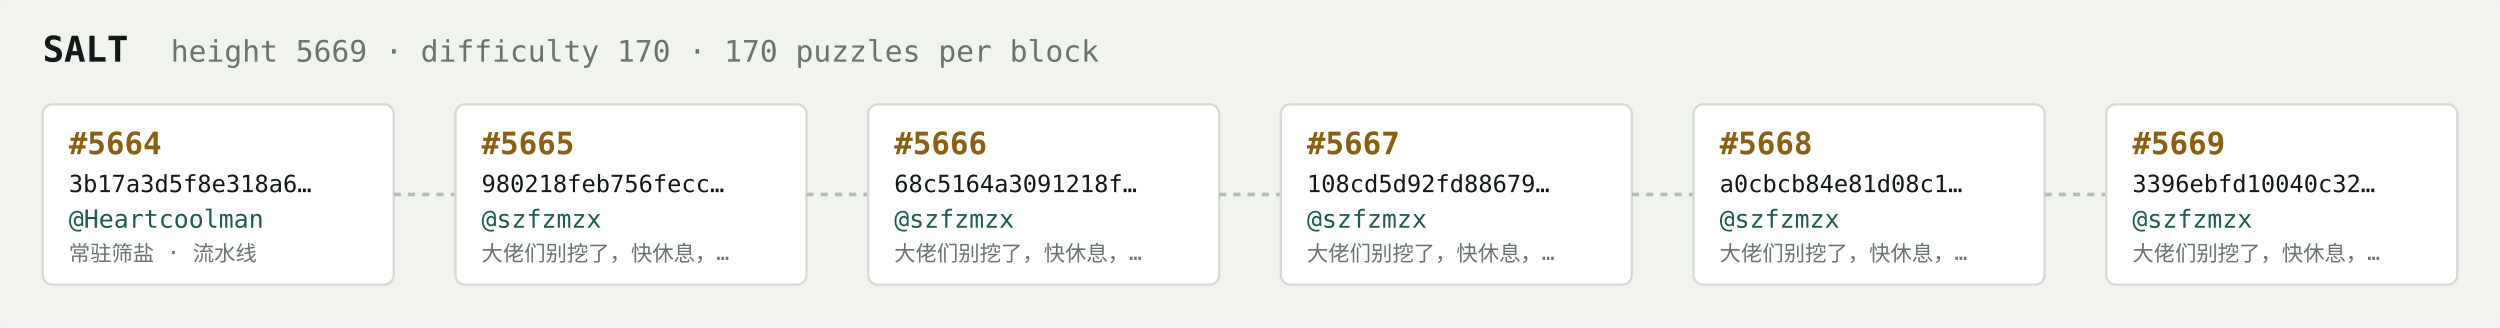
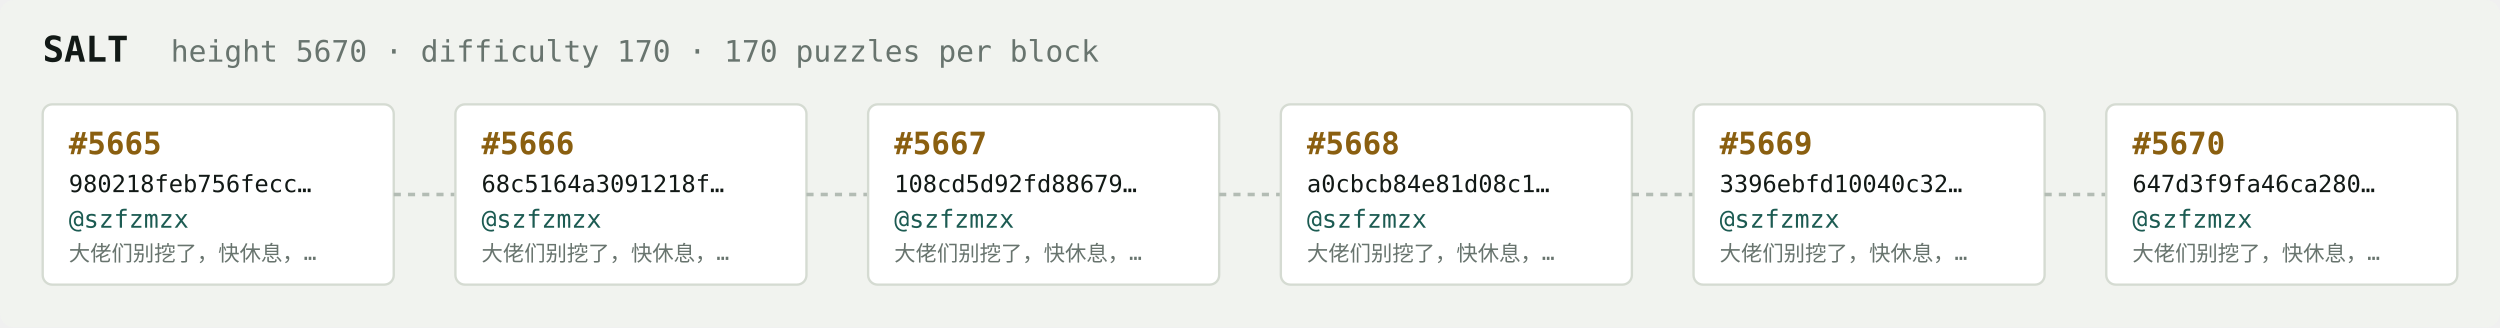
<svg xmlns="http://www.w3.org/2000/svg" width="1054" height="138" viewBox="0 0 1054 138" font-family="ui-monospace,SFMono-Regular,Menlo,monospace">
  <rect fill="#f1f3ef" width="1054" height="138" rx="6" />
  <text x="18" y="26" fill="#121916" font-size="15" font-weight="700">SALT</text>
-   <text x="72" y="26" fill="#68746e" font-size="12.5">height 5669 · difficulty 170 · 170 puzzles per block</text>
+   <text x="72" y="26" fill="#68746e" font-size="12.5">height 5670 · difficulty 170 · 170 puzzles per block</text>
  <rect x="18" y="44" width="148" height="76" rx="4" fill="#ffffff" stroke="#d5dbd2" stroke-width="1" />
-   <text x="29" y="65" fill="#8a5f10" font-size="13" font-weight="700">#5664</text>
-   <text x="29" y="81" fill="#121916" font-size="10">3b17a3d5f8e318a6…</text>
-   <text x="29" y="96" fill="#1c5b52" font-size="10.5">@Heartcoolman</text>
-   <text x="29" y="110" fill="#68746e" font-size="9">常驻筛盐 · 流水线</text>
+   <text x="29" y="65" fill="#8a5f10" font-size="13" font-weight="700">#5665</text>
+   <text x="29" y="81" fill="#121916" font-size="10">980218feb756fecc…</text>
+   <text x="29" y="96" fill="#1c5b52" font-size="10.5">@szfzmzx</text>
+   <text x="29" y="110" fill="#68746e" font-size="9">大佬们别挖了，快休息，…</text>
  <line x1="166" y1="82.0" x2="192" y2="82.0" stroke="#b3bcb4" stroke-width="1.5" stroke-dasharray="3 3" />
  <rect x="192" y="44" width="148" height="76" rx="4" fill="#ffffff" stroke="#d5dbd2" stroke-width="1" />
-   <text x="203" y="65" fill="#8a5f10" font-size="13" font-weight="700">#5665</text>
-   <text x="203" y="81" fill="#121916" font-size="10">980218feb756fecc…</text>
+   <text x="203" y="65" fill="#8a5f10" font-size="13" font-weight="700">#5666</text>
+   <text x="203" y="81" fill="#121916" font-size="10">68c5164a3091218f…</text>
  <text x="203" y="96" fill="#1c5b52" font-size="10.5">@szfzmzx</text>
  <text x="203" y="110" fill="#68746e" font-size="9">大佬们别挖了，快休息，…</text>
  <line x1="340" y1="82.0" x2="366" y2="82.0" stroke="#b3bcb4" stroke-width="1.5" stroke-dasharray="3 3" />
  <rect x="366" y="44" width="148" height="76" rx="4" fill="#ffffff" stroke="#d5dbd2" stroke-width="1" />
-   <text x="377" y="65" fill="#8a5f10" font-size="13" font-weight="700">#5666</text>
-   <text x="377" y="81" fill="#121916" font-size="10">68c5164a3091218f…</text>
+   <text x="377" y="65" fill="#8a5f10" font-size="13" font-weight="700">#5667</text>
+   <text x="377" y="81" fill="#121916" font-size="10">108cd5d92fd88679…</text>
  <text x="377" y="96" fill="#1c5b52" font-size="10.5">@szfzmzx</text>
  <text x="377" y="110" fill="#68746e" font-size="9">大佬们别挖了，快休息，…</text>
  <line x1="514" y1="82.0" x2="540" y2="82.0" stroke="#b3bcb4" stroke-width="1.5" stroke-dasharray="3 3" />
  <rect x="540" y="44" width="148" height="76" rx="4" fill="#ffffff" stroke="#d5dbd2" stroke-width="1" />
-   <text x="551" y="65" fill="#8a5f10" font-size="13" font-weight="700">#5667</text>
-   <text x="551" y="81" fill="#121916" font-size="10">108cd5d92fd88679…</text>
+   <text x="551" y="65" fill="#8a5f10" font-size="13" font-weight="700">#5668</text>
+   <text x="551" y="81" fill="#121916" font-size="10">a0cbcb84e81d08c1…</text>
  <text x="551" y="96" fill="#1c5b52" font-size="10.5">@szfzmzx</text>
  <text x="551" y="110" fill="#68746e" font-size="9">大佬们别挖了，快休息，…</text>
  <line x1="688" y1="82.0" x2="714" y2="82.0" stroke="#b3bcb4" stroke-width="1.5" stroke-dasharray="3 3" />
  <rect x="714" y="44" width="148" height="76" rx="4" fill="#ffffff" stroke="#d5dbd2" stroke-width="1" />
-   <text x="725" y="65" fill="#8a5f10" font-size="13" font-weight="700">#5668</text>
-   <text x="725" y="81" fill="#121916" font-size="10">a0cbcb84e81d08c1…</text>
+   <text x="725" y="65" fill="#8a5f10" font-size="13" font-weight="700">#5669</text>
+   <text x="725" y="81" fill="#121916" font-size="10">3396ebfd10040c32…</text>
  <text x="725" y="96" fill="#1c5b52" font-size="10.5">@szfzmzx</text>
  <text x="725" y="110" fill="#68746e" font-size="9">大佬们别挖了，快休息，…</text>
  <line x1="862" y1="82.0" x2="888" y2="82.0" stroke="#b3bcb4" stroke-width="1.5" stroke-dasharray="3 3" />
  <rect x="888" y="44" width="148" height="76" rx="4" fill="#ffffff" stroke="#d5dbd2" stroke-width="1" />
-   <text x="899" y="65" fill="#8a5f10" font-size="13" font-weight="700">#5669</text>
-   <text x="899" y="81" fill="#121916" font-size="10">3396ebfd10040c32…</text>
+   <text x="899" y="65" fill="#8a5f10" font-size="13" font-weight="700">#5670</text>
+   <text x="899" y="81" fill="#121916" font-size="10">647d3f9fa46ca280…</text>
  <text x="899" y="96" fill="#1c5b52" font-size="10.5">@szfzmzx</text>
  <text x="899" y="110" fill="#68746e" font-size="9">大佬们别挖了，快休息，…</text>
</svg>
